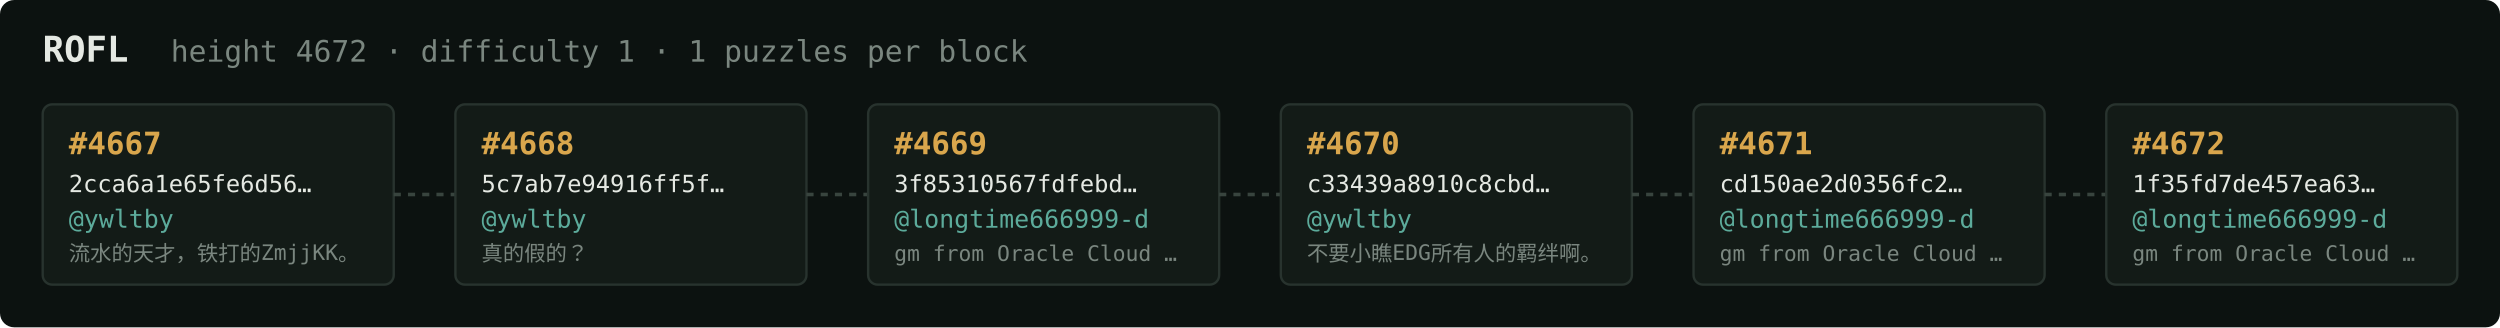
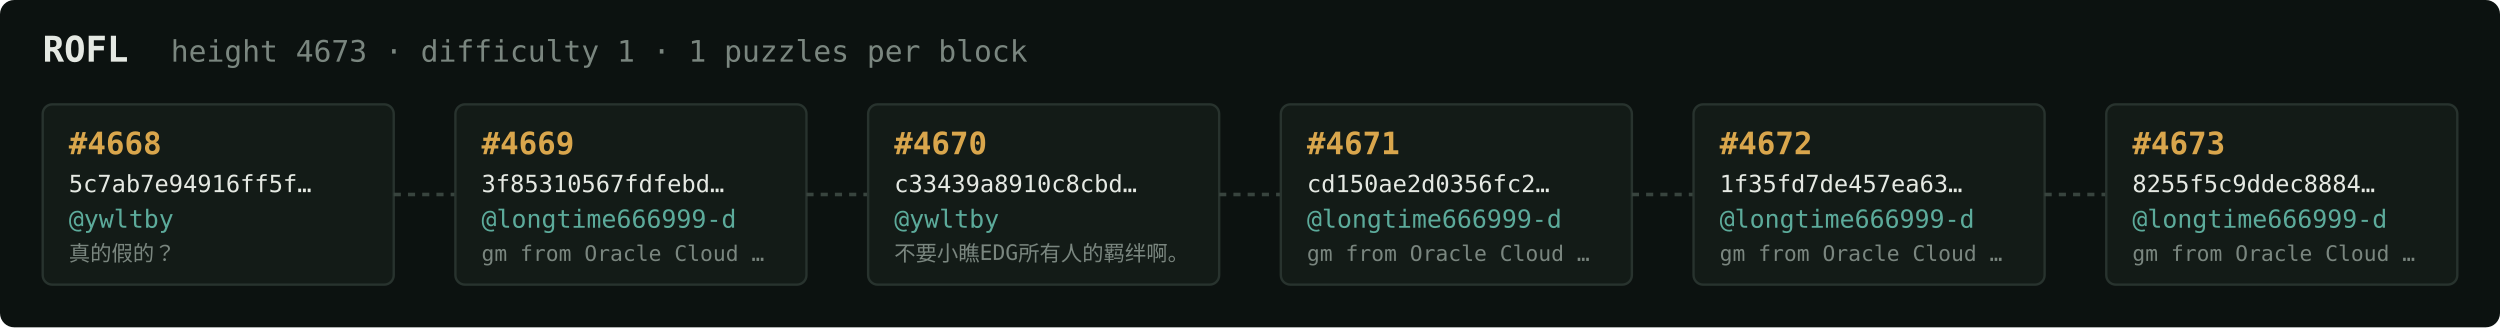
<svg xmlns="http://www.w3.org/2000/svg" width="1054" height="138" viewBox="0 0 1054 138" font-family="ui-monospace,SFMono-Regular,Menlo,monospace">
  <rect fill="#0c1210" width="1054" height="138" rx="6" />
  <text x="18" y="26" fill="#e5e9e3" font-size="15" font-weight="700">ROFL</text>
-   <text x="72" y="26" fill="#7a867f" font-size="12.5">height 4672 · difficulty 1 · 1 puzzles per block</text>
+   <text x="72" y="26" fill="#7a867f" font-size="12.5">height 4673 · difficulty 1 · 1 puzzles per block</text>
  <rect x="18" y="44" width="148" height="76" rx="4" fill="#131b17" stroke="#28332e" stroke-width="1" />
-   <text x="29" y="65" fill="#d9a64c" font-size="13" font-weight="700">#4667</text>
-   <text x="29" y="81" fill="#e5e9e3" font-size="10">2cca6a1e65fe6d56…</text>
+   <text x="29" y="65" fill="#d9a64c" font-size="13" font-weight="700">#4668</text>
+   <text x="29" y="81" fill="#e5e9e3" font-size="10">5c7ab7e94916ff5f…</text>
  <text x="29" y="96" fill="#5cab9b" font-size="10.5">@ywltby</text>
-   <text x="29" y="110" fill="#7a867f" font-size="9">流水的天才，铁打的ZmjjKK。</text>
+   <text x="29" y="110" fill="#7a867f" font-size="9">真的假的？</text>
  <line x1="166" y1="82.0" x2="192" y2="82.0" stroke="#38443e" stroke-width="1.5" stroke-dasharray="3 3" />
  <rect x="192" y="44" width="148" height="76" rx="4" fill="#131b17" stroke="#28332e" stroke-width="1" />
-   <text x="203" y="65" fill="#d9a64c" font-size="13" font-weight="700">#4668</text>
-   <text x="203" y="81" fill="#e5e9e3" font-size="10">5c7ab7e94916ff5f…</text>
-   <text x="203" y="96" fill="#5cab9b" font-size="10.5">@ywltby</text>
-   <text x="203" y="110" fill="#7a867f" font-size="9">真的假的？</text>
+   <text x="203" y="65" fill="#d9a64c" font-size="13" font-weight="700">#4669</text>
+   <text x="203" y="81" fill="#e5e9e3" font-size="10">3f85310567fdfebd…</text>
+   <text x="203" y="96" fill="#5cab9b" font-size="10.5">@longtime666999-d</text>
+   <text x="203" y="110" fill="#7a867f" font-size="9">gm from Oracle Cloud …</text>
  <line x1="340" y1="82.0" x2="366" y2="82.0" stroke="#38443e" stroke-width="1.5" stroke-dasharray="3 3" />
  <rect x="366" y="44" width="148" height="76" rx="4" fill="#131b17" stroke="#28332e" stroke-width="1" />
-   <text x="377" y="65" fill="#d9a64c" font-size="13" font-weight="700">#4669</text>
-   <text x="377" y="81" fill="#e5e9e3" font-size="10">3f85310567fdfebd…</text>
-   <text x="377" y="96" fill="#5cab9b" font-size="10.5">@longtime666999-d</text>
-   <text x="377" y="110" fill="#7a867f" font-size="9">gm from Oracle Cloud …</text>
+   <text x="377" y="65" fill="#d9a64c" font-size="13" font-weight="700">#4670</text>
+   <text x="377" y="81" fill="#e5e9e3" font-size="10">c33439a8910c8cbd…</text>
+   <text x="377" y="96" fill="#5cab9b" font-size="10.5">@ywltby</text>
+   <text x="377" y="110" fill="#7a867f" font-size="9">不要小瞧EDG所有人的羁绊啊。</text>
  <line x1="514" y1="82.0" x2="540" y2="82.0" stroke="#38443e" stroke-width="1.5" stroke-dasharray="3 3" />
  <rect x="540" y="44" width="148" height="76" rx="4" fill="#131b17" stroke="#28332e" stroke-width="1" />
-   <text x="551" y="65" fill="#d9a64c" font-size="13" font-weight="700">#4670</text>
-   <text x="551" y="81" fill="#e5e9e3" font-size="10">c33439a8910c8cbd…</text>
-   <text x="551" y="96" fill="#5cab9b" font-size="10.5">@ywltby</text>
-   <text x="551" y="110" fill="#7a867f" font-size="9">不要小瞧EDG所有人的羁绊啊。</text>
+   <text x="551" y="65" fill="#d9a64c" font-size="13" font-weight="700">#4671</text>
+   <text x="551" y="81" fill="#e5e9e3" font-size="10">cd150ae2d0356fc2…</text>
+   <text x="551" y="96" fill="#5cab9b" font-size="10.5">@longtime666999-d</text>
+   <text x="551" y="110" fill="#7a867f" font-size="9">gm from Oracle Cloud …</text>
  <line x1="688" y1="82.0" x2="714" y2="82.0" stroke="#38443e" stroke-width="1.5" stroke-dasharray="3 3" />
  <rect x="714" y="44" width="148" height="76" rx="4" fill="#131b17" stroke="#28332e" stroke-width="1" />
-   <text x="725" y="65" fill="#d9a64c" font-size="13" font-weight="700">#4671</text>
-   <text x="725" y="81" fill="#e5e9e3" font-size="10">cd150ae2d0356fc2…</text>
+   <text x="725" y="65" fill="#d9a64c" font-size="13" font-weight="700">#4672</text>
+   <text x="725" y="81" fill="#e5e9e3" font-size="10">1f35fd7de457ea63…</text>
  <text x="725" y="96" fill="#5cab9b" font-size="10.5">@longtime666999-d</text>
  <text x="725" y="110" fill="#7a867f" font-size="9">gm from Oracle Cloud …</text>
  <line x1="862" y1="82.0" x2="888" y2="82.0" stroke="#38443e" stroke-width="1.5" stroke-dasharray="3 3" />
  <rect x="888" y="44" width="148" height="76" rx="4" fill="#131b17" stroke="#28332e" stroke-width="1" />
-   <text x="899" y="65" fill="#d9a64c" font-size="13" font-weight="700">#4672</text>
-   <text x="899" y="81" fill="#e5e9e3" font-size="10">1f35fd7de457ea63…</text>
+   <text x="899" y="65" fill="#d9a64c" font-size="13" font-weight="700">#4673</text>
+   <text x="899" y="81" fill="#e5e9e3" font-size="10">8255f5c9ddec8884…</text>
  <text x="899" y="96" fill="#5cab9b" font-size="10.5">@longtime666999-d</text>
  <text x="899" y="110" fill="#7a867f" font-size="9">gm from Oracle Cloud …</text>
</svg>
